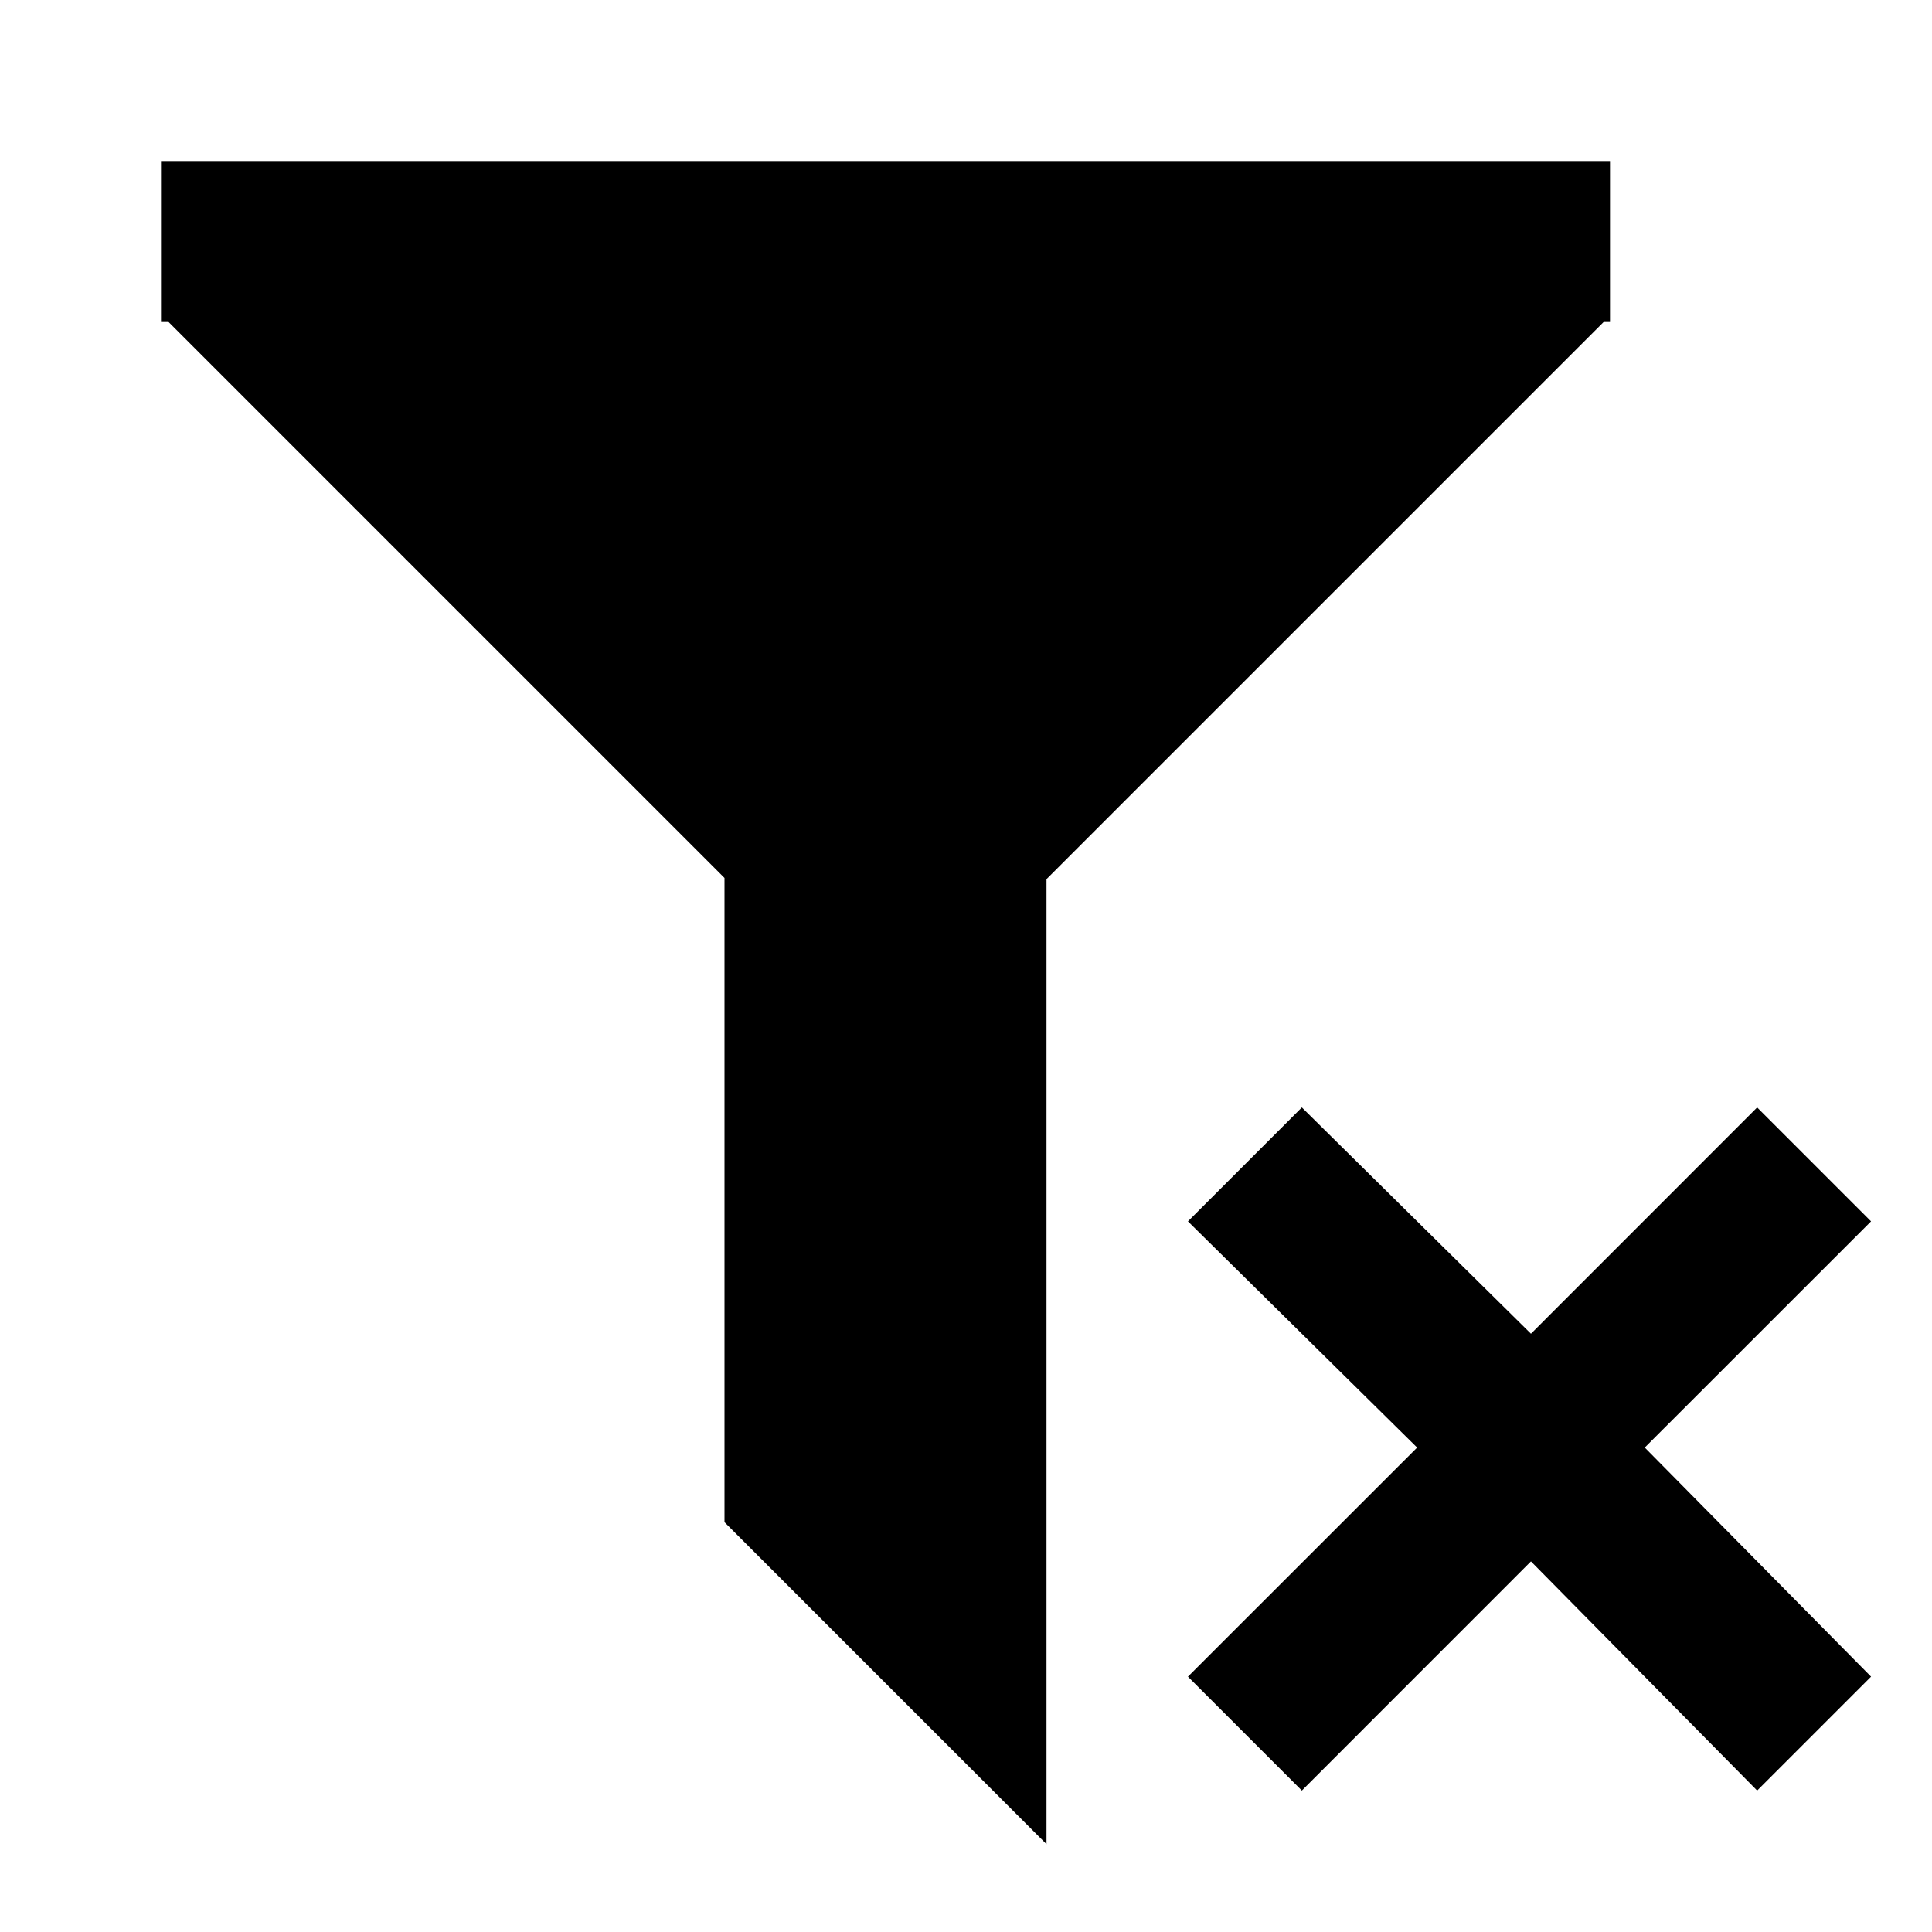
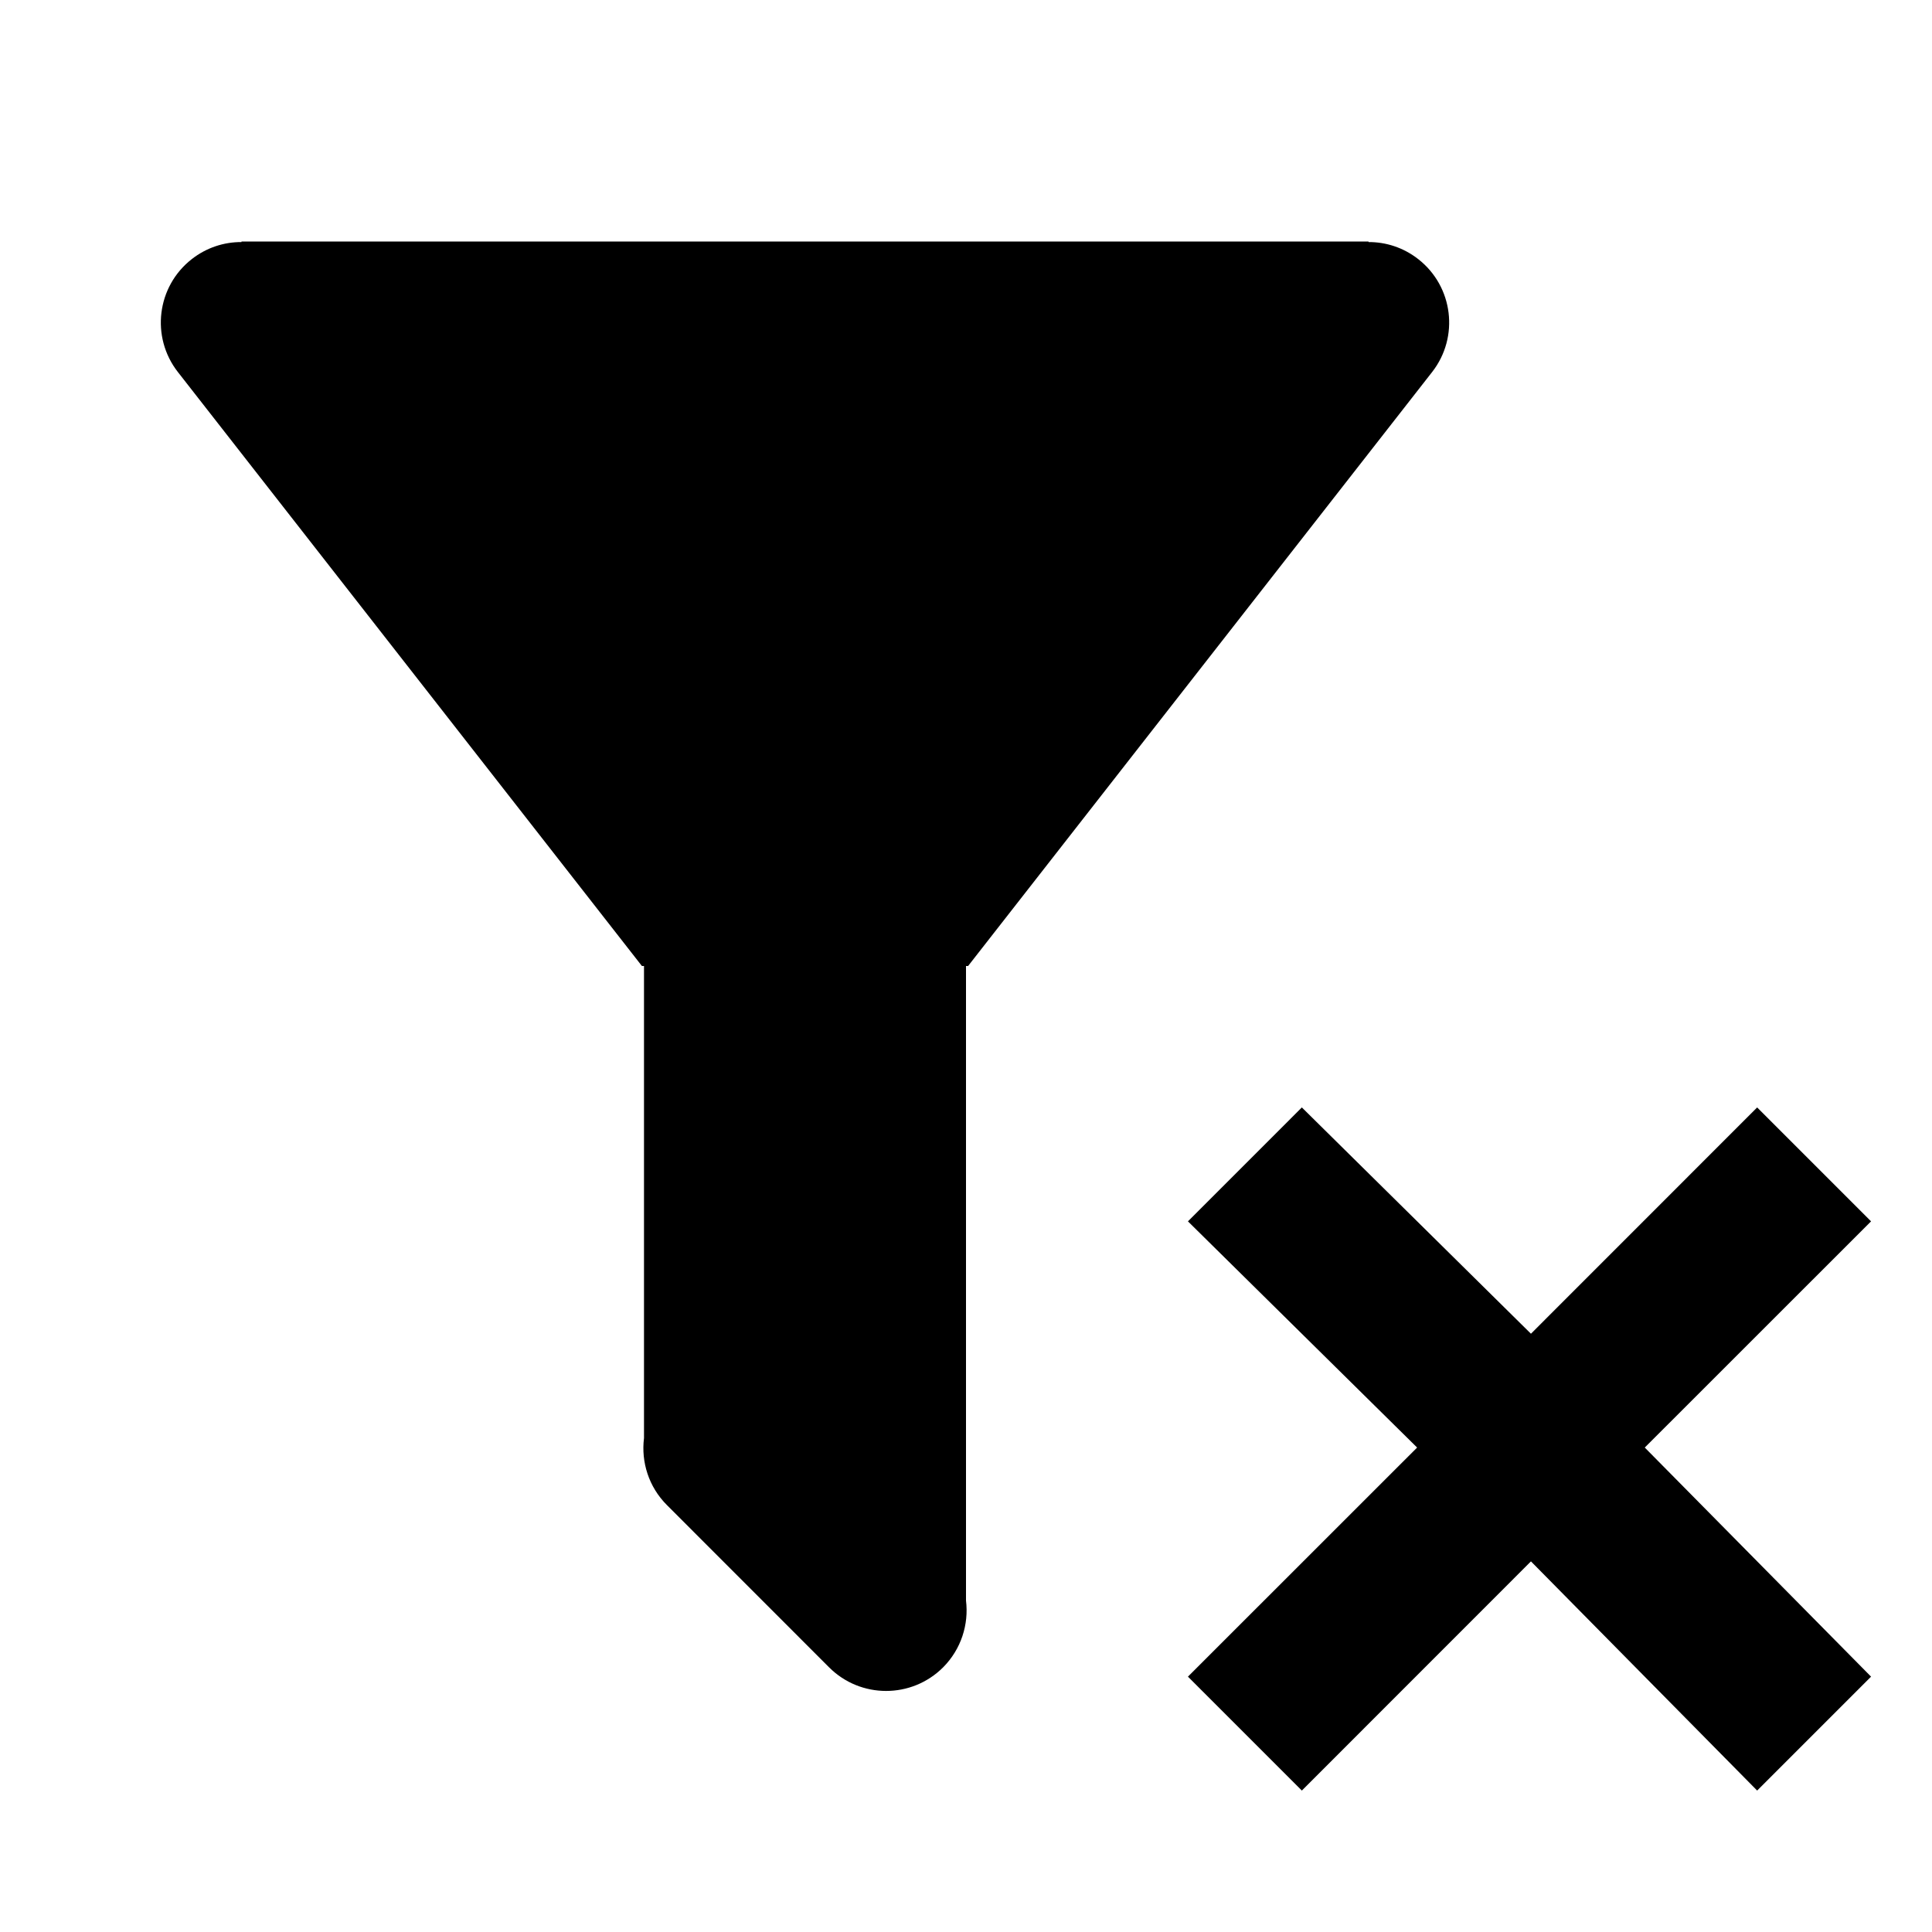
<svg xmlns="http://www.w3.org/2000/svg" version="1.1" baseProfile="full" width="24" height="24" viewBox="0 0 24.00 24.00" enable-background="new 0 0 24.00 24.00" xml:space="preserve">
-   <path fill="#000000" fill-opacity="1" stroke-width="0.2" stroke-linejoin="round" d="M 14.757,20.828L 17.604,17.982L 14.757,15.172L 16.172,13.757L 19.018,16.568L 21.828,13.757L 23.243,15.172L 20.432,17.982L 23.243,20.828L 21.828,22.243L 19.018,19.396L 16.172,22.243L 14.757,20.828 Z M 2,2L 19.989,2L 20,2L 20,2.011L 20,4L 19.921,4L 13,10.921L 13,22.909L 9,18.909L 9,10.906L 2.094,4L 2,4L 2,2 Z " />
+   <path fill="#000000" fill-opacity="1" stroke-width="0.2" stroke-linejoin="miter" d="M 14.757,20.828L 17.604,17.982L 14.757,15.172L 16.172,13.757L 19.018,16.568L 21.828,13.757L 23.243,15.172L 20.432,17.982L 23.243,20.828L 21.828,22.243L 19.018,19.396L 16.172,22.243L 14.757,20.828 Z M 12,12L 12,19.883C 12.036,20.178 11.941,20.486 11.715,20.713C 11.324,21.103 10.691,21.103 10.3,20.713L 8.285,18.697C 8.058,18.47 7.963,18.161 8,17.865L 8,12L 7.974,12L 2.21,4.622C 1.87,4.187 1.947,3.559 2.382,3.219C 2.566,3.075 2.784,3.006 3,3.007L 3,3L 17,3L 17,3.007C 17.216,3.006 17.434,3.075 17.618,3.219C 18.053,3.559 18.13,4.187 17.79,4.622L 12.026,12L 12,12 Z " />
</svg>
